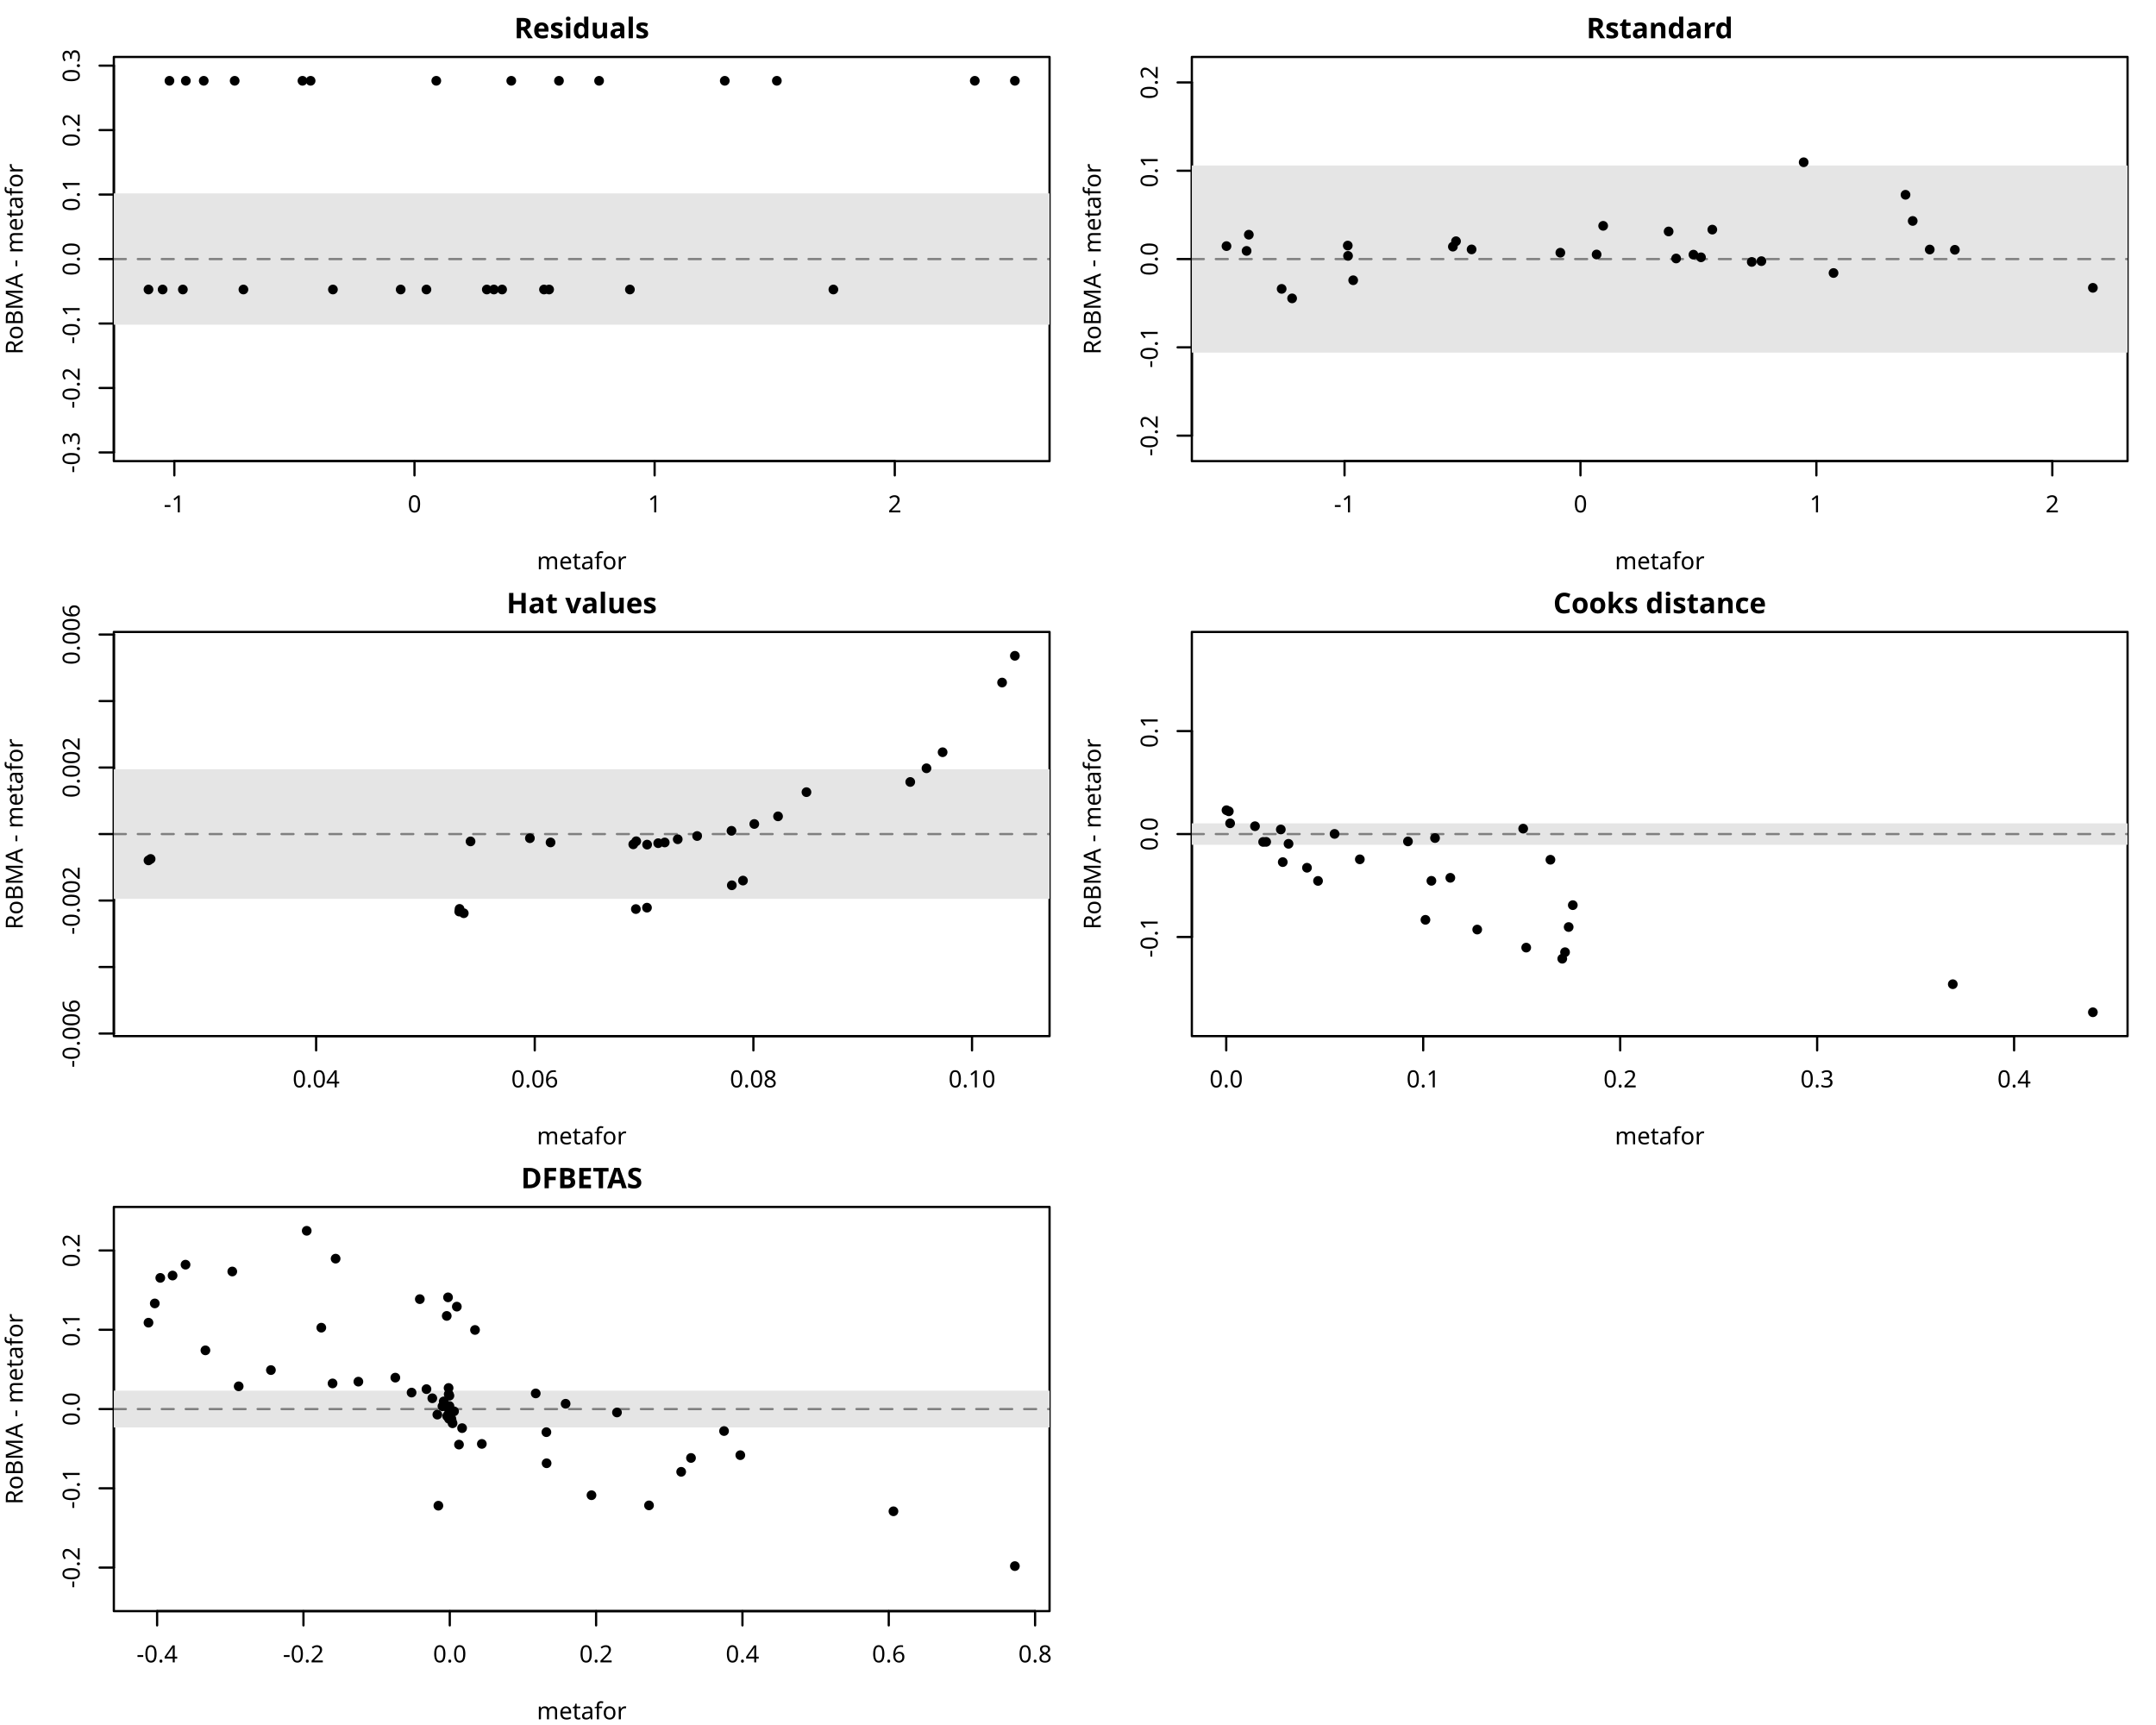
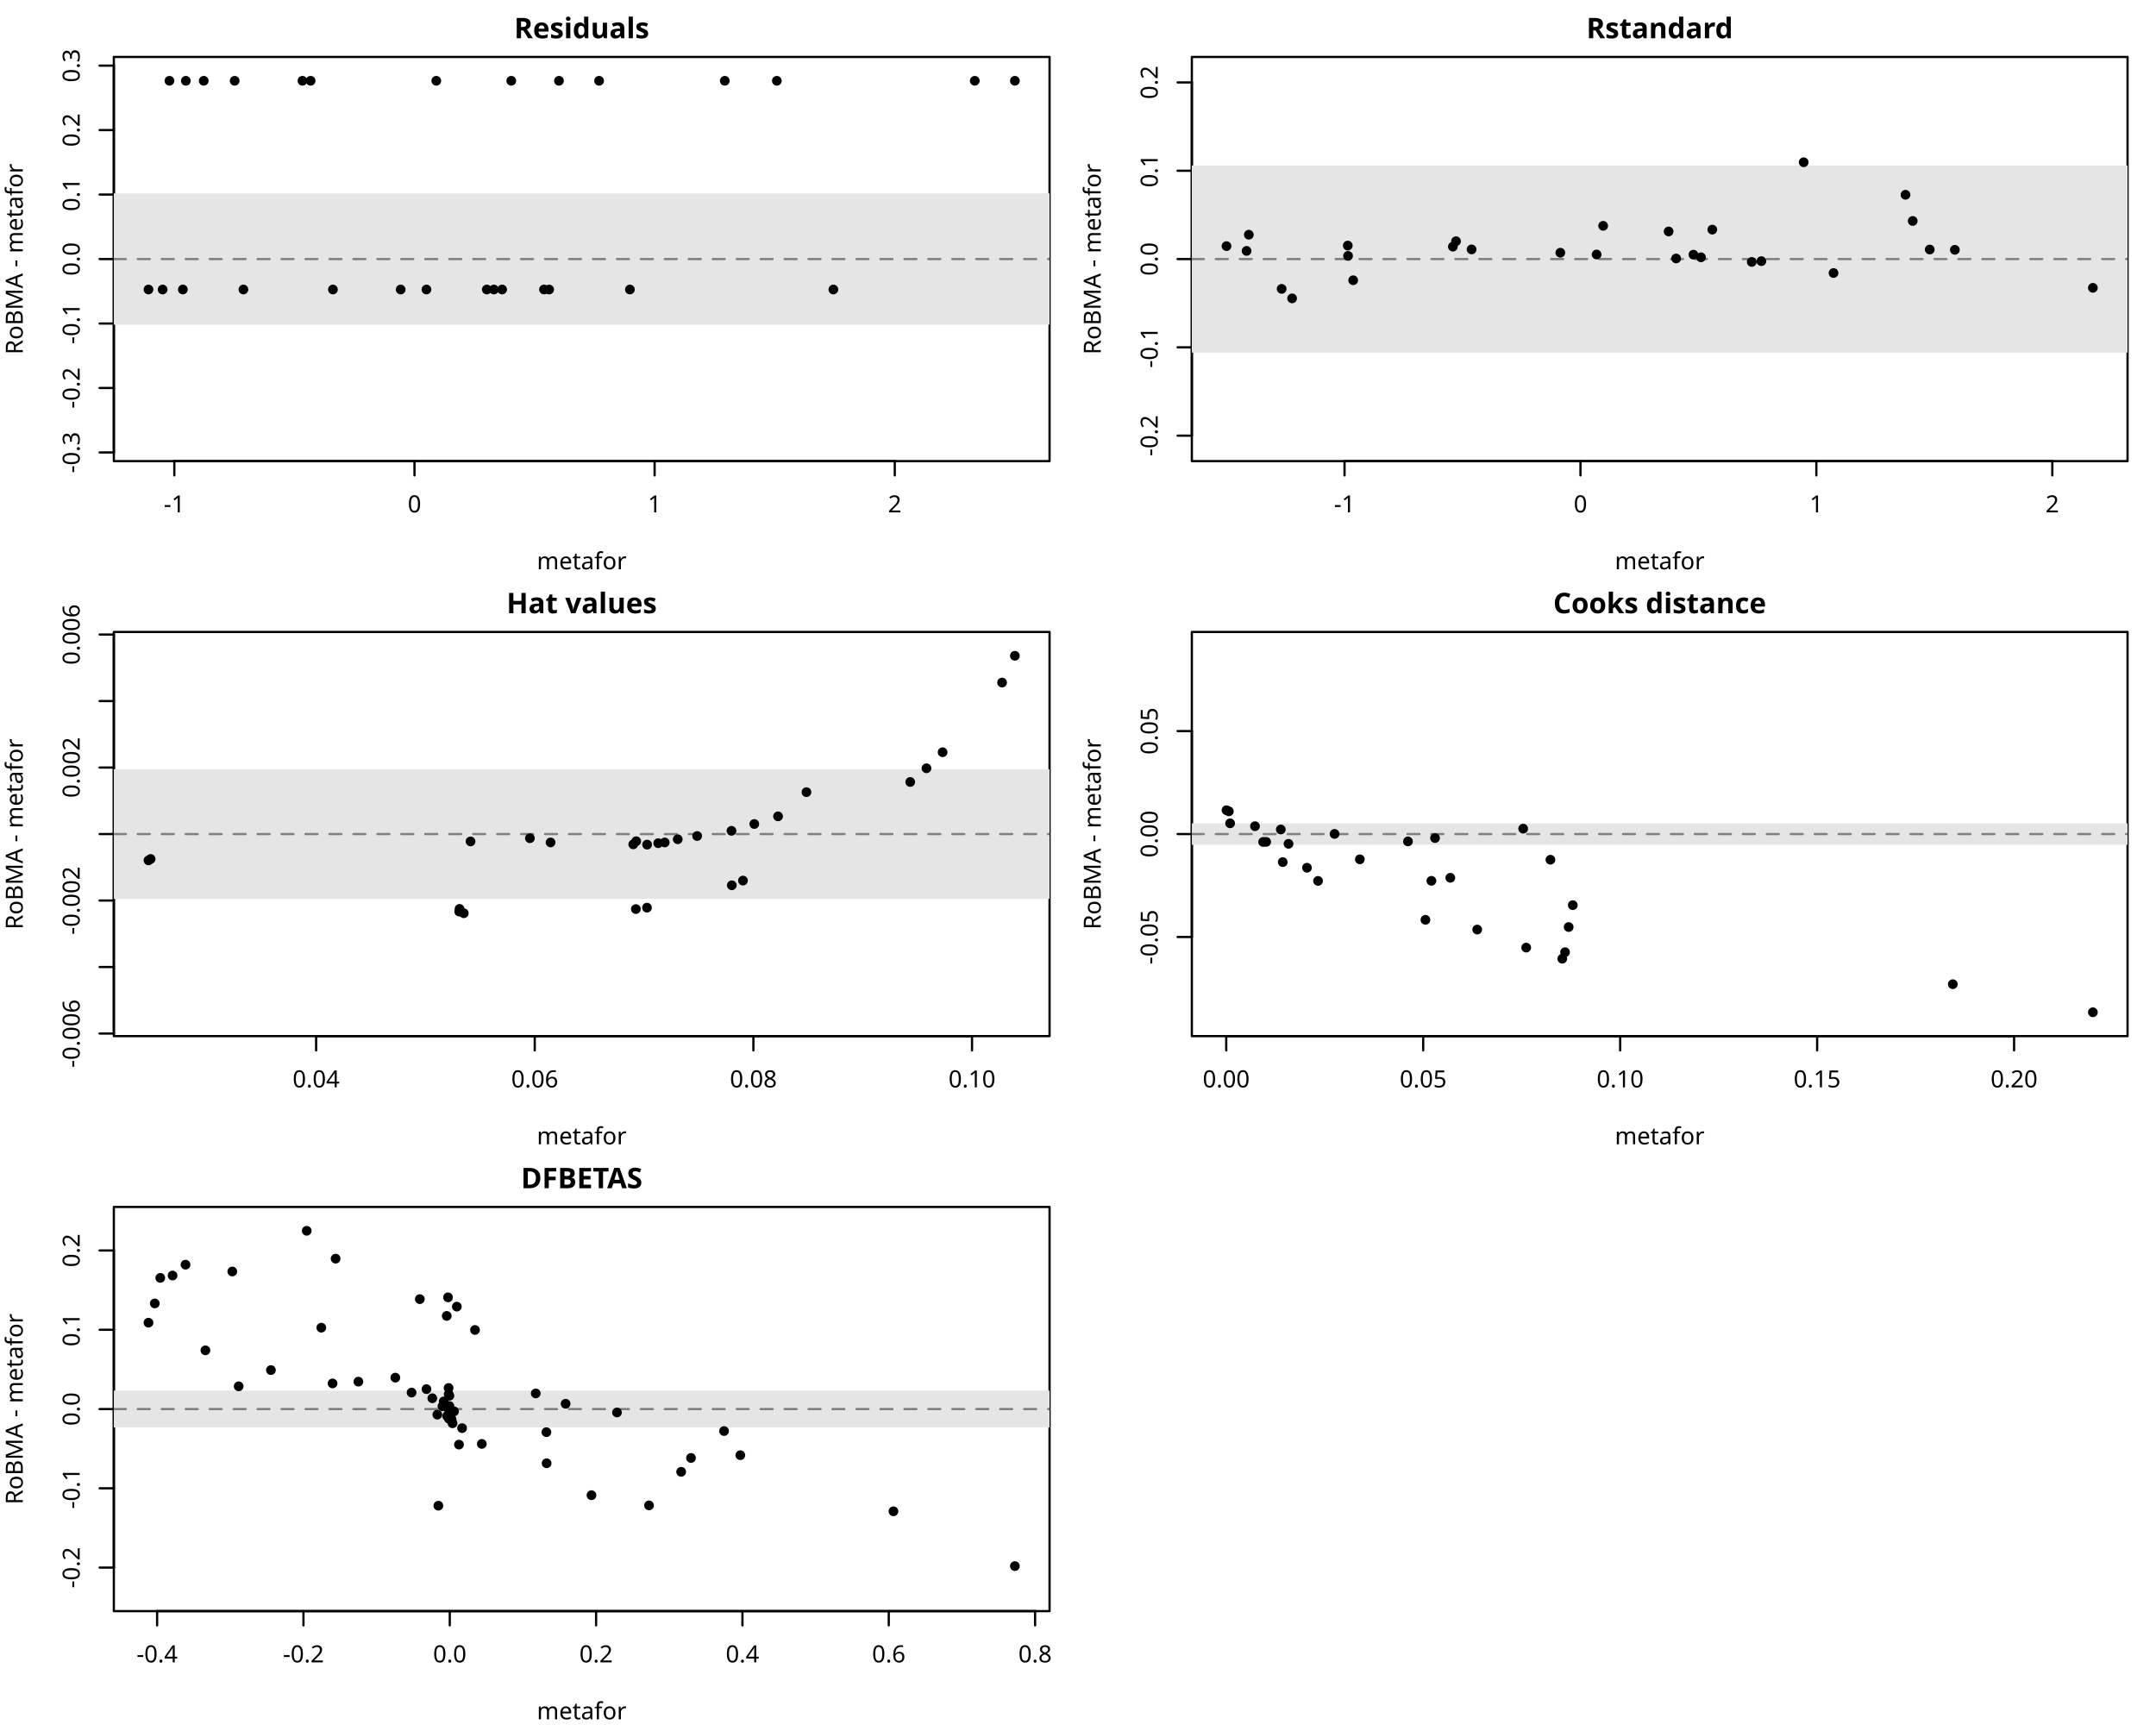
<svg xmlns="http://www.w3.org/2000/svg" class="svglite" data-engine-version="2.0" width="720.00pt" height="576.00pt" viewBox="0 0 720.00 576.00">
  <defs>
    <style type="text/css">
    .svglite line, .svglite polyline, .svglite polygon, .svglite path, .svglite rect, .svglite circle {
      fill: none;
      stroke: #000000;
      stroke-linecap: round;
      stroke-linejoin: round;
      stroke-miterlimit: 10.00;
    }
  </style>
  </defs>
  <rect width="100%" height="100%" style="stroke: none; fill: #FFFFFF;" />
  <defs>
    <clipPath id="cpMC4wMHw3MjAuMDB8MC4wMHw1NzYuMDA=">
      <rect x="0.00" y="0.00" width="720.00" height="576.00" />
    </clipPath>
  </defs>
  <g clip-path="url(#cpMC4wMHw3MjAuMDB8MC4wMHw1NzYuMDA=)">
    <line x1="58.22" y1="153.98" x2="298.81" y2="153.98" style="stroke-width: 0.75;" />
    <line x1="58.22" y1="153.98" x2="58.22" y2="158.74" style="stroke-width: 0.75;" />
    <line x1="138.42" y1="153.98" x2="138.42" y2="158.74" style="stroke-width: 0.75;" />
    <line x1="218.61" y1="153.98" x2="218.61" y2="158.74" style="stroke-width: 0.75;" />
    <line x1="298.81" y1="153.98" x2="298.81" y2="158.74" style="stroke-width: 0.75;" />
    <text x="58.22" y="171.09" text-anchor="middle" style="font-size: 7.92px; font-family: sans;" textLength="7.04px" lengthAdjust="spacingAndGlyphs">-1</text>
    <text x="138.42" y="171.09" text-anchor="middle" style="font-size: 7.92px; font-family: sans;" textLength="4.41px" lengthAdjust="spacingAndGlyphs">0</text>
    <text x="218.61" y="171.09" text-anchor="middle" style="font-size: 7.92px; font-family: sans;" textLength="4.41px" lengthAdjust="spacingAndGlyphs">1</text>
    <text x="298.81" y="171.09" text-anchor="middle" style="font-size: 7.92px; font-family: sans;" textLength="4.41px" lengthAdjust="spacingAndGlyphs">2</text>
    <line x1="38.02" y1="151.07" x2="38.02" y2="21.92" style="stroke-width: 0.75;" />
    <line x1="38.02" y1="151.07" x2="33.26" y2="151.07" style="stroke-width: 0.75;" />
    <line x1="38.02" y1="129.55" x2="33.26" y2="129.55" style="stroke-width: 0.75;" />
    <line x1="38.02" y1="108.02" x2="33.26" y2="108.02" style="stroke-width: 0.75;" />
    <line x1="38.02" y1="86.50" x2="33.26" y2="86.50" style="stroke-width: 0.75;" />
    <line x1="38.02" y1="64.97" x2="33.26" y2="64.97" style="stroke-width: 0.75;" />
    <line x1="38.02" y1="43.44" x2="33.26" y2="43.44" style="stroke-width: 0.75;" />
    <line x1="38.02" y1="21.92" x2="33.26" y2="21.92" style="stroke-width: 0.75;" />
    <text transform="translate(26.61,151.07) rotate(-90)" text-anchor="middle" style="font-size: 7.92px; font-family: sans;" textLength="13.65px" lengthAdjust="spacingAndGlyphs">-0.3</text>
    <text transform="translate(26.61,129.55) rotate(-90)" text-anchor="middle" style="font-size: 7.92px; font-family: sans;" textLength="13.65px" lengthAdjust="spacingAndGlyphs">-0.2</text>
    <text transform="translate(26.61,108.02) rotate(-90)" text-anchor="middle" style="font-size: 7.92px; font-family: sans;" textLength="13.65px" lengthAdjust="spacingAndGlyphs">-0.1</text>
    <text transform="translate(26.61,86.50) rotate(-90)" text-anchor="middle" style="font-size: 7.92px; font-family: sans;" textLength="11.01px" lengthAdjust="spacingAndGlyphs">0.0</text>
    <text transform="translate(26.61,64.97) rotate(-90)" text-anchor="middle" style="font-size: 7.92px; font-family: sans;" textLength="11.01px" lengthAdjust="spacingAndGlyphs">0.1</text>
    <text transform="translate(26.61,43.44) rotate(-90)" text-anchor="middle" style="font-size: 7.92px; font-family: sans;" textLength="11.01px" lengthAdjust="spacingAndGlyphs">0.2</text>
    <text transform="translate(26.61,21.92) rotate(-90)" text-anchor="middle" style="font-size: 7.92px; font-family: sans;" textLength="11.01px" lengthAdjust="spacingAndGlyphs">0.3</text>
    <polygon points="38.02,153.98 350.50,153.98 350.50,19.01 38.02,19.01 " style="stroke-width: 0.75; fill: none;" />
  </g>
  <defs>
    <clipPath id="cpMC4wMHwzNjAuMDB8MC4wMHwxOTIuMDA=">
      <rect x="0.00" y="0.00" width="360.00" height="192.00" />
    </clipPath>
  </defs>
  <g clip-path="url(#cpMC4wMHwzNjAuMDB8MC4wMHwxOTIuMDA=)">
    <text x="194.26" y="12.77" text-anchor="middle" style="font-size: 9.50px; font-weight: bold; font-family: sans;" textLength="41.74px" lengthAdjust="spacingAndGlyphs">Residuals</text>
    <text x="194.26" y="190.10" text-anchor="middle" style="font-size: 7.92px; font-family: sans;" textLength="26.85px" lengthAdjust="spacingAndGlyphs">metafor</text>
    <text transform="translate(7.60,86.50) rotate(-90)" text-anchor="middle" style="font-size: 7.92px; font-family: sans;" textLength="61.19px" lengthAdjust="spacingAndGlyphs">RoBMA - metafor</text>
  </g>
  <defs>
    <clipPath id="cpMzguMDJ8MzUwLjUwfDE5LjAxfDE1My45OA==">
      <rect x="38.02" y="19.01" width="312.48" height="134.98" />
    </clipPath>
  </defs>
  <g clip-path="url(#cpMzguMDJ8MzUwLjUwfDE5LjAxfDE1My45OA==)">
    <rect x="38.02" y="64.57" width="312.48" height="43.85" style="stroke-width: 0.75; stroke: none; fill: #E5E5E5;" />
    <line x1="38.02" y1="86.50" x2="350.50" y2="86.50" style="stroke-width: 0.75; stroke: #7F7F7F; stroke-dasharray: 4.00,4.00;" />
    <circle cx="111.18" cy="96.67" r="1.25" style="stroke-width: 0.75; fill: #000000;" />
    <circle cx="56.59" cy="26.98" r="1.25" style="stroke-width: 0.75; fill: #000000;" />
    <circle cx="181.67" cy="96.67" r="1.25" style="stroke-width: 0.75; fill: #000000;" />
    <circle cx="68.04" cy="26.98" r="1.25" style="stroke-width: 0.75; fill: #000000;" />
    <circle cx="210.36" cy="96.67" r="1.25" style="stroke-width: 0.75; fill: #000000;" />
    <circle cx="101.01" cy="26.98" r="1.25" style="stroke-width: 0.75; fill: #000000;" />
    <circle cx="162.57" cy="96.67" r="1.25" style="stroke-width: 0.75; fill: #000000;" />
    <circle cx="338.92" cy="26.98" r="1.25" style="stroke-width: 0.75; fill: #000000;" />
    <circle cx="81.29" cy="96.67" r="1.25" style="stroke-width: 0.75; fill: #000000;" />
    <circle cx="186.67" cy="26.98" r="1.25" style="stroke-width: 0.75; fill: #000000;" />
    <circle cx="61.07" cy="96.67" r="1.25" style="stroke-width: 0.75; fill: #000000;" />
    <circle cx="242.04" cy="26.98" r="1.25" style="stroke-width: 0.75; fill: #000000;" />
    <circle cx="54.31" cy="96.67" r="1.25" style="stroke-width: 0.75; fill: #000000;" />
    <circle cx="259.43" cy="26.98" r="1.25" style="stroke-width: 0.75; fill: #000000;" />
    <circle cx="142.41" cy="96.67" r="1.25" style="stroke-width: 0.75; fill: #000000;" />
    <circle cx="62.06" cy="26.98" r="1.25" style="stroke-width: 0.75; fill: #000000;" />
    <circle cx="164.94" cy="96.67" r="1.25" style="stroke-width: 0.75; fill: #000000;" />
    <circle cx="145.70" cy="26.98" r="1.25" style="stroke-width: 0.75; fill: #000000;" />
    <circle cx="183.38" cy="96.67" r="1.25" style="stroke-width: 0.75; fill: #000000;" />
    <circle cx="103.73" cy="26.98" r="1.25" style="stroke-width: 0.75; fill: #000000;" />
    <circle cx="49.59" cy="96.67" r="1.25" style="stroke-width: 0.75; fill: #000000;" />
    <circle cx="170.74" cy="26.98" r="1.25" style="stroke-width: 0.75; fill: #000000;" />
    <circle cx="167.68" cy="96.67" r="1.25" style="stroke-width: 0.75; fill: #000000;" />
    <circle cx="200.07" cy="26.98" r="1.25" style="stroke-width: 0.75; fill: #000000;" />
    <circle cx="278.31" cy="96.67" r="1.25" style="stroke-width: 0.75; fill: #000000;" />
    <circle cx="325.53" cy="26.98" r="1.25" style="stroke-width: 0.75; fill: #000000;" />
    <circle cx="133.81" cy="96.67" r="1.25" style="stroke-width: 0.75; fill: #000000;" />
    <circle cx="78.37" cy="26.98" r="1.25" style="stroke-width: 0.75; fill: #000000;" />
  </g>
  <defs>
    <clipPath id="cpMzk4LjAyfDcxMC41MHwxOS4wMXwxNTMuOTg=">
      <rect x="398.02" y="19.01" width="312.48" height="134.98" />
    </clipPath>
  </defs>
  <g clip-path="url(#cpMzk4LjAyfDcxMC41MHwxOS4wMXwxNTMuOTg=)">
</g>
  <g clip-path="url(#cpMC4wMHw3MjAuMDB8MC4wMHw1NzYuMDA=)">
    <line x1="449.01" y1="153.98" x2="685.37" y2="153.98" style="stroke-width: 0.75;" />
    <line x1="449.01" y1="153.98" x2="449.01" y2="158.74" style="stroke-width: 0.75;" />
    <line x1="527.80" y1="153.98" x2="527.80" y2="158.74" style="stroke-width: 0.75;" />
    <line x1="606.58" y1="153.98" x2="606.58" y2="158.74" style="stroke-width: 0.75;" />
    <line x1="685.37" y1="153.98" x2="685.37" y2="158.74" style="stroke-width: 0.75;" />
    <text x="449.01" y="171.09" text-anchor="middle" style="font-size: 7.92px; font-family: sans;" textLength="7.04px" lengthAdjust="spacingAndGlyphs">-1</text>
    <text x="527.80" y="171.09" text-anchor="middle" style="font-size: 7.92px; font-family: sans;" textLength="4.41px" lengthAdjust="spacingAndGlyphs">0</text>
    <text x="606.58" y="171.09" text-anchor="middle" style="font-size: 7.92px; font-family: sans;" textLength="4.41px" lengthAdjust="spacingAndGlyphs">1</text>
    <text x="685.37" y="171.09" text-anchor="middle" style="font-size: 7.92px; font-family: sans;" textLength="4.41px" lengthAdjust="spacingAndGlyphs">2</text>
    <line x1="398.02" y1="145.46" x2="398.02" y2="27.53" style="stroke-width: 0.75;" />
    <line x1="398.02" y1="145.46" x2="393.26" y2="145.46" style="stroke-width: 0.75;" />
    <line x1="398.02" y1="115.98" x2="393.26" y2="115.98" style="stroke-width: 0.75;" />
    <line x1="398.02" y1="86.50" x2="393.26" y2="86.50" style="stroke-width: 0.75;" />
    <line x1="398.02" y1="57.01" x2="393.26" y2="57.01" style="stroke-width: 0.75;" />
    <line x1="398.02" y1="27.53" x2="393.26" y2="27.53" style="stroke-width: 0.75;" />
    <text transform="translate(386.61,145.46) rotate(-90)" text-anchor="middle" style="font-size: 7.92px; font-family: sans;" textLength="13.65px" lengthAdjust="spacingAndGlyphs">-0.2</text>
    <text transform="translate(386.61,115.98) rotate(-90)" text-anchor="middle" style="font-size: 7.92px; font-family: sans;" textLength="13.65px" lengthAdjust="spacingAndGlyphs">-0.1</text>
    <text transform="translate(386.61,86.50) rotate(-90)" text-anchor="middle" style="font-size: 7.92px; font-family: sans;" textLength="11.01px" lengthAdjust="spacingAndGlyphs">0.0</text>
    <text transform="translate(386.61,57.01) rotate(-90)" text-anchor="middle" style="font-size: 7.92px; font-family: sans;" textLength="11.01px" lengthAdjust="spacingAndGlyphs">0.1</text>
    <text transform="translate(386.61,27.53) rotate(-90)" text-anchor="middle" style="font-size: 7.92px; font-family: sans;" textLength="11.01px" lengthAdjust="spacingAndGlyphs">0.2</text>
    <polygon points="398.02,153.98 710.50,153.98 710.50,19.01 398.02,19.01 " style="stroke-width: 0.75; fill: none;" />
  </g>
  <defs>
    <clipPath id="cpMzYwLjAwfDcyMC4wMHwwLjAwfDE5Mi4wMA==">
      <rect x="360.00" y="0.00" width="360.00" height="192.00" />
    </clipPath>
  </defs>
  <g clip-path="url(#cpMzYwLjAwfDcyMC4wMHwwLjAwfDE5Mi4wMA==)">
    <text x="554.26" y="12.77" text-anchor="middle" style="font-size: 9.50px; font-weight: bold; font-family: sans;" textLength="43.86px" lengthAdjust="spacingAndGlyphs">Rstandard</text>
    <text x="554.26" y="190.10" text-anchor="middle" style="font-size: 7.92px; font-family: sans;" textLength="26.85px" lengthAdjust="spacingAndGlyphs">metafor</text>
    <text transform="translate(367.60,86.50) rotate(-90)" text-anchor="middle" style="font-size: 7.92px; font-family: sans;" textLength="61.19px" lengthAdjust="spacingAndGlyphs">RoBMA - metafor</text>
  </g>
  <g clip-path="url(#cpMzk4LjAyfDcxMC41MHwxOS4wMXwxNTMuOTg=)">
    <rect x="398.02" y="55.25" width="312.48" height="62.49" style="stroke-width: 0.75; stroke: none; fill: #E5E5E5;" />
    <line x1="398.02" y1="86.50" x2="710.50" y2="86.50" style="stroke-width: 0.75; stroke: #7F7F7F; stroke-dasharray: 4.00,4.00;" />
    <circle cx="491.44" cy="83.28" r="1.25" style="stroke-width: 0.75; fill: #000000;" />
    <circle cx="428.01" cy="96.46" r="1.25" style="stroke-width: 0.75; fill: #000000;" />
    <circle cx="585.00" cy="87.46" r="1.25" style="stroke-width: 0.75; fill: #000000;" />
    <circle cx="450.18" cy="85.44" r="1.25" style="stroke-width: 0.75; fill: #000000;" />
    <circle cx="612.31" cy="91.16" r="1.25" style="stroke-width: 0.75; fill: #000000;" />
    <circle cx="486.24" cy="80.55" r="1.25" style="stroke-width: 0.75; fill: #000000;" />
    <circle cx="559.75" cy="86.31" r="1.25" style="stroke-width: 0.75; fill: #000000;" />
    <circle cx="652.83" cy="83.41" r="1.25" style="stroke-width: 0.75; fill: #000000;" />
    <circle cx="450.09" cy="82.00" r="1.25" style="stroke-width: 0.75; fill: #000000;" />
    <circle cx="571.83" cy="76.67" r="1.25" style="stroke-width: 0.75; fill: #000000;" />
    <circle cx="416.30" cy="83.78" r="1.25" style="stroke-width: 0.75; fill: #000000;" />
    <circle cx="636.35" cy="65.04" r="1.25" style="stroke-width: 0.75; fill: #000000;" />
    <circle cx="409.59" cy="82.18" r="1.25" style="stroke-width: 0.75; fill: #000000;" />
    <circle cx="638.75" cy="73.78" r="1.25" style="stroke-width: 0.75; fill: #000000;" />
    <circle cx="533.19" cy="84.98" r="1.25" style="stroke-width: 0.75; fill: #000000;" />
    <circle cx="431.50" cy="99.63" r="1.25" style="stroke-width: 0.75; fill: #000000;" />
    <circle cx="565.53" cy="85.03" r="1.25" style="stroke-width: 0.75; fill: #000000;" />
    <circle cx="535.38" cy="75.41" r="1.25" style="stroke-width: 0.75; fill: #000000;" />
    <circle cx="588.22" cy="87.20" r="1.25" style="stroke-width: 0.75; fill: #000000;" />
    <circle cx="485.19" cy="82.36" r="1.25" style="stroke-width: 0.75; fill: #000000;" />
    <circle cx="417.05" cy="78.37" r="1.25" style="stroke-width: 0.75; fill: #000000;" />
    <circle cx="557.24" cy="77.29" r="1.25" style="stroke-width: 0.75; fill: #000000;" />
    <circle cx="568.05" cy="85.92" r="1.25" style="stroke-width: 0.75; fill: #000000;" />
    <circle cx="602.34" cy="54.18" r="1.25" style="stroke-width: 0.75; fill: #000000;" />
    <circle cx="698.92" cy="96.11" r="1.25" style="stroke-width: 0.75; fill: #000000;" />
    <circle cx="644.44" cy="83.32" r="1.25" style="stroke-width: 0.75; fill: #000000;" />
    <circle cx="521.08" cy="84.38" r="1.25" style="stroke-width: 0.75; fill: #000000;" />
    <circle cx="451.90" cy="93.58" r="1.25" style="stroke-width: 0.75; fill: #000000;" />
  </g>
  <defs>
    <clipPath id="cpMzguMDJ8MzUwLjUwfDIxMS4wMXwzNDUuOTg=">
      <rect x="38.02" y="211.01" width="312.48" height="134.98" />
    </clipPath>
  </defs>
  <g clip-path="url(#cpMzguMDJ8MzUwLjUwfDIxMS4wMXwzNDUuOTg=)">
</g>
  <g clip-path="url(#cpMC4wMHw3MjAuMDB8MC4wMHw1NzYuMDA=)">
    <line x1="105.57" y1="345.98" x2="324.61" y2="345.98" style="stroke-width: 0.75;" />
    <line x1="105.57" y1="345.98" x2="105.57" y2="350.74" style="stroke-width: 0.75;" />
    <line x1="178.58" y1="345.98" x2="178.58" y2="350.74" style="stroke-width: 0.75;" />
    <line x1="251.60" y1="345.98" x2="251.60" y2="350.74" style="stroke-width: 0.75;" />
    <line x1="324.61" y1="345.98" x2="324.61" y2="350.74" style="stroke-width: 0.75;" />
    <text x="105.57" y="363.09" text-anchor="middle" style="font-size: 7.92px; font-family: sans;" textLength="15.42px" lengthAdjust="spacingAndGlyphs">0.04</text>
    <text x="178.58" y="363.09" text-anchor="middle" style="font-size: 7.92px; font-family: sans;" textLength="15.42px" lengthAdjust="spacingAndGlyphs">0.06</text>
    <text x="251.60" y="363.09" text-anchor="middle" style="font-size: 7.92px; font-family: sans;" textLength="15.42px" lengthAdjust="spacingAndGlyphs">0.08</text>
    <text x="324.61" y="363.09" text-anchor="middle" style="font-size: 7.92px; font-family: sans;" textLength="15.42px" lengthAdjust="spacingAndGlyphs">0.10</text>
    <line x1="38.02" y1="345.11" x2="38.02" y2="211.88" style="stroke-width: 0.75;" />
    <line x1="38.02" y1="345.11" x2="33.26" y2="345.11" style="stroke-width: 0.75;" />
    <line x1="38.02" y1="322.90" x2="33.26" y2="322.90" style="stroke-width: 0.75;" />
    <line x1="38.02" y1="300.70" x2="33.26" y2="300.70" style="stroke-width: 0.75;" />
    <line x1="38.02" y1="278.50" x2="33.26" y2="278.50" style="stroke-width: 0.75;" />
    <line x1="38.02" y1="256.29" x2="33.26" y2="256.29" style="stroke-width: 0.75;" />
    <line x1="38.02" y1="234.09" x2="33.26" y2="234.09" style="stroke-width: 0.75;" />
    <line x1="38.02" y1="211.88" x2="33.26" y2="211.88" style="stroke-width: 0.75;" />
    <text transform="translate(26.61,345.11) rotate(-90)" text-anchor="middle" style="font-size: 7.92px; font-family: sans;" textLength="22.46px" lengthAdjust="spacingAndGlyphs">-0.006</text>
    <text transform="translate(26.61,300.70) rotate(-90)" text-anchor="middle" style="font-size: 7.92px; font-family: sans;" textLength="22.46px" lengthAdjust="spacingAndGlyphs">-0.002</text>
    <text transform="translate(26.61,256.29) rotate(-90)" text-anchor="middle" style="font-size: 7.92px; font-family: sans;" textLength="19.82px" lengthAdjust="spacingAndGlyphs">0.002</text>
    <text transform="translate(26.61,211.88) rotate(-90)" text-anchor="middle" style="font-size: 7.92px; font-family: sans;" textLength="19.82px" lengthAdjust="spacingAndGlyphs">0.006</text>
    <polygon points="38.02,345.98 350.50,345.98 350.50,211.01 38.02,211.01 " style="stroke-width: 0.75; fill: none;" />
  </g>
  <defs>
    <clipPath id="cpMC4wMHwzNjAuMDB8MTkyLjAwfDM4NC4wMA==">
      <rect x="0.00" y="192.00" width="360.00" height="192.00" />
    </clipPath>
  </defs>
  <g clip-path="url(#cpMC4wMHwzNjAuMDB8MTkyLjAwfDM4NC4wMA==)">
    <text x="194.26" y="204.77" text-anchor="middle" style="font-size: 9.50px; font-weight: bold; font-family: sans;" textLength="44.91px" lengthAdjust="spacingAndGlyphs">Hat values</text>
    <text x="194.26" y="382.10" text-anchor="middle" style="font-size: 7.92px; font-family: sans;" textLength="26.85px" lengthAdjust="spacingAndGlyphs">metafor</text>
    <text transform="translate(7.60,278.50) rotate(-90)" text-anchor="middle" style="font-size: 7.92px; font-family: sans;" textLength="61.19px" lengthAdjust="spacingAndGlyphs">RoBMA - metafor</text>
  </g>
  <g clip-path="url(#cpMzguMDJ8MzUwLjUwfDIxMS4wMXwzNDUuOTg=)">
    <rect x="38.02" y="256.85" width="312.48" height="43.29" style="stroke-width: 0.75; stroke: none; fill: #E5E5E5;" />
    <line x1="38.02" y1="278.50" x2="350.50" y2="278.50" style="stroke-width: 0.75; stroke: #7F7F7F; stroke-dasharray: 4.00,4.00;" />
    <circle cx="216.11" cy="282.03" r="1.25" style="stroke-width: 0.75; fill: #000000;" />
    <circle cx="309.40" cy="256.54" r="1.25" style="stroke-width: 0.75; fill: #000000;" />
    <circle cx="211.48" cy="281.94" r="1.25" style="stroke-width: 0.75; fill: #000000;" />
    <circle cx="244.39" cy="295.61" r="1.25" style="stroke-width: 0.75; fill: #000000;" />
    <circle cx="157.14" cy="280.96" r="1.25" style="stroke-width: 0.75; fill: #000000;" />
    <circle cx="248.12" cy="294.04" r="1.25" style="stroke-width: 0.75; fill: #000000;" />
    <circle cx="212.47" cy="280.90" r="1.25" style="stroke-width: 0.75; fill: #000000;" />
    <circle cx="49.59" cy="287.29" r="1.25" style="stroke-width: 0.75; fill: #000000;" />
    <circle cx="226.33" cy="280.24" r="1.25" style="stroke-width: 0.75; fill: #000000;" />
    <circle cx="153.36" cy="304.38" r="1.25" style="stroke-width: 0.75; fill: #000000;" />
    <circle cx="259.83" cy="272.59" r="1.25" style="stroke-width: 0.75; fill: #000000;" />
    <circle cx="216.06" cy="303.08" r="1.25" style="stroke-width: 0.75; fill: #000000;" />
    <circle cx="244.28" cy="277.42" r="1.25" style="stroke-width: 0.75; fill: #000000;" />
    <circle cx="154.88" cy="304.94" r="1.25" style="stroke-width: 0.75; fill: #000000;" />
    <circle cx="221.99" cy="281.31" r="1.25" style="stroke-width: 0.75; fill: #000000;" />
    <circle cx="334.65" cy="227.91" r="1.25" style="stroke-width: 0.75; fill: #000000;" />
    <circle cx="251.90" cy="275.14" r="1.25" style="stroke-width: 0.75; fill: #000000;" />
    <circle cx="212.35" cy="303.55" r="1.25" style="stroke-width: 0.75; fill: #000000;" />
    <circle cx="219.81" cy="281.55" r="1.25" style="stroke-width: 0.75; fill: #000000;" />
    <circle cx="314.79" cy="251.18" r="1.25" style="stroke-width: 0.75; fill: #000000;" />
    <circle cx="183.86" cy="281.30" r="1.25" style="stroke-width: 0.75; fill: #000000;" />
    <circle cx="153.47" cy="303.49" r="1.25" style="stroke-width: 0.75; fill: #000000;" />
    <circle cx="232.81" cy="279.16" r="1.25" style="stroke-width: 0.75; fill: #000000;" />
    <circle cx="303.98" cy="261.11" r="1.25" style="stroke-width: 0.75; fill: #000000;" />
    <circle cx="176.96" cy="279.89" r="1.25" style="stroke-width: 0.75; fill: #000000;" />
    <circle cx="50.30" cy="286.82" r="1.25" style="stroke-width: 0.75; fill: #000000;" />
    <circle cx="269.32" cy="264.51" r="1.25" style="stroke-width: 0.75; fill: #000000;" />
    <circle cx="338.92" cy="218.98" r="1.25" style="stroke-width: 0.75; fill: #000000;" />
  </g>
  <defs>
    <clipPath id="cpMzk4LjAyfDcxMC41MHwyMTEuMDF8MzQ1Ljk4">
      <rect x="398.02" y="211.01" width="312.48" height="134.98" />
    </clipPath>
  </defs>
  <g clip-path="url(#cpMzk4LjAyfDcxMC41MHwyMTEuMDF8MzQ1Ljk4)">
</g>
  <g clip-path="url(#cpMC4wMHw3MjAuMDB8MC4wMHw1NzYuMDA=)">
    <line x1="409.50" y1="345.98" x2="672.61" y2="345.98" style="stroke-width: 0.75;" />
    <line x1="409.50" y1="345.98" x2="409.50" y2="350.74" style="stroke-width: 0.75;" />
    <line x1="475.28" y1="345.98" x2="475.28" y2="350.74" style="stroke-width: 0.75;" />
    <line x1="541.06" y1="345.98" x2="541.06" y2="350.74" style="stroke-width: 0.75;" />
    <line x1="606.84" y1="345.98" x2="606.84" y2="350.74" style="stroke-width: 0.75;" />
    <line x1="672.61" y1="345.98" x2="672.61" y2="350.74" style="stroke-width: 0.75;" />
-     <text x="409.50" y="363.09" text-anchor="middle" style="font-size: 7.92px; font-family: sans;" textLength="11.01px" lengthAdjust="spacingAndGlyphs">0.0</text>
-     <text x="475.28" y="363.09" text-anchor="middle" style="font-size: 7.92px; font-family: sans;" textLength="11.01px" lengthAdjust="spacingAndGlyphs">0.1</text>
-     <text x="541.06" y="363.09" text-anchor="middle" style="font-size: 7.92px; font-family: sans;" textLength="11.01px" lengthAdjust="spacingAndGlyphs">0.2</text>
-     <text x="606.84" y="363.09" text-anchor="middle" style="font-size: 7.92px; font-family: sans;" textLength="11.01px" lengthAdjust="spacingAndGlyphs">0.3</text>
-     <text x="672.61" y="363.09" text-anchor="middle" style="font-size: 7.92px; font-family: sans;" textLength="11.01px" lengthAdjust="spacingAndGlyphs">0.4</text>
+     <text x="409.50" y="363.09" text-anchor="middle" style="font-size: 7.92px; font-family: sans;" textLength="15.42px" lengthAdjust="spacingAndGlyphs">0.00</text>
+     <text x="475.28" y="363.09" text-anchor="middle" style="font-size: 7.92px; font-family: sans;" textLength="15.42px" lengthAdjust="spacingAndGlyphs">0.05</text>
+     <text x="541.06" y="363.09" text-anchor="middle" style="font-size: 7.92px; font-family: sans;" textLength="15.42px" lengthAdjust="spacingAndGlyphs">0.10</text>
+     <text x="606.84" y="363.09" text-anchor="middle" style="font-size: 7.92px; font-family: sans;" textLength="15.42px" lengthAdjust="spacingAndGlyphs">0.15</text>
+     <text x="672.61" y="363.09" text-anchor="middle" style="font-size: 7.92px; font-family: sans;" textLength="15.42px" lengthAdjust="spacingAndGlyphs">0.20</text>
    <line x1="398.02" y1="312.88" x2="398.02" y2="244.11" style="stroke-width: 0.75;" />
    <line x1="398.02" y1="312.88" x2="393.26" y2="312.88" style="stroke-width: 0.75;" />
    <line x1="398.02" y1="278.50" x2="393.26" y2="278.50" style="stroke-width: 0.75;" />
    <line x1="398.02" y1="244.11" x2="393.26" y2="244.11" style="stroke-width: 0.75;" />
-     <text transform="translate(386.61,312.88) rotate(-90)" text-anchor="middle" style="font-size: 7.92px; font-family: sans;" textLength="13.65px" lengthAdjust="spacingAndGlyphs">-0.1</text>
-     <text transform="translate(386.61,278.50) rotate(-90)" text-anchor="middle" style="font-size: 7.92px; font-family: sans;" textLength="11.01px" lengthAdjust="spacingAndGlyphs">0.0</text>
-     <text transform="translate(386.61,244.11) rotate(-90)" text-anchor="middle" style="font-size: 7.92px; font-family: sans;" textLength="11.01px" lengthAdjust="spacingAndGlyphs">0.1</text>
+     <text transform="translate(386.61,312.88) rotate(-90)" text-anchor="middle" style="font-size: 7.92px; font-family: sans;" textLength="18.05px" lengthAdjust="spacingAndGlyphs">-0.05</text>
+     <text transform="translate(386.61,278.50) rotate(-90)" text-anchor="middle" style="font-size: 7.92px; font-family: sans;" textLength="15.42px" lengthAdjust="spacingAndGlyphs">0.00</text>
+     <text transform="translate(386.61,244.11) rotate(-90)" text-anchor="middle" style="font-size: 7.92px; font-family: sans;" textLength="15.42px" lengthAdjust="spacingAndGlyphs">0.05</text>
    <polygon points="398.02,345.98 710.50,345.98 710.50,211.01 398.02,211.01 " style="stroke-width: 0.75; fill: none;" />
  </g>
  <defs>
    <clipPath id="cpMzYwLjAwfDcyMC4wMHwxOTIuMDB8Mzg0LjAw">
      <rect x="360.00" y="192.00" width="360.00" height="192.00" />
    </clipPath>
  </defs>
  <g clip-path="url(#cpMzYwLjAwfDcyMC4wMHwxOTIuMDB8Mzg0LjAw)">
    <text x="554.26" y="204.77" text-anchor="middle" style="font-size: 9.50px; font-weight: bold; font-family: sans;" textLength="65.00px" lengthAdjust="spacingAndGlyphs">Cooks distance</text>
    <text x="554.26" y="382.10" text-anchor="middle" style="font-size: 7.92px; font-family: sans;" textLength="26.85px" lengthAdjust="spacingAndGlyphs">metafor</text>
    <text transform="translate(367.60,278.50) rotate(-90)" text-anchor="middle" style="font-size: 7.92px; font-family: sans;" textLength="61.19px" lengthAdjust="spacingAndGlyphs">RoBMA - metafor</text>
  </g>
  <g clip-path="url(#cpMzk4LjAyfDcxMC41MHwyMTEuMDF8MzQ1Ljk4)">
    <rect x="398.02" y="274.92" width="312.48" height="7.16" style="stroke-width: 0.75; stroke: none; fill: #E5E5E5;" />
    <line x1="398.02" y1="278.50" x2="710.50" y2="278.50" style="stroke-width: 0.75; stroke: #7F7F7F; stroke-dasharray: 4.00,4.00;" />
    <circle cx="470.19" cy="280.96" r="1.25" style="stroke-width: 0.75; fill: #000000;" />
    <circle cx="525.24" cy="302.24" r="1.25" style="stroke-width: 0.75; fill: #000000;" />
    <circle cx="419.11" cy="275.88" r="1.25" style="stroke-width: 0.75; fill: #000000;" />
    <circle cx="476.03" cy="307.14" r="1.25" style="stroke-width: 0.75; fill: #000000;" />
    <circle cx="445.68" cy="278.45" r="1.25" style="stroke-width: 0.75; fill: #000000;" />
    <circle cx="428.38" cy="287.87" r="1.25" style="stroke-width: 0.75; fill: #000000;" />
    <circle cx="436.47" cy="289.75" r="1.25" style="stroke-width: 0.75; fill: #000000;" />
    <circle cx="478.02" cy="294.12" r="1.25" style="stroke-width: 0.75; fill: #000000;" />
    <circle cx="454.12" cy="286.94" r="1.25" style="stroke-width: 0.75; fill: #000000;" />
    <circle cx="410.37" cy="270.91" r="1.25" style="stroke-width: 0.75; fill: #000000;" />
    <circle cx="521.72" cy="320.13" r="1.25" style="stroke-width: 0.75; fill: #000000;" />
    <circle cx="508.67" cy="276.70" r="1.25" style="stroke-width: 0.75; fill: #000000;" />
    <circle cx="522.65" cy="317.95" r="1.25" style="stroke-width: 0.75; fill: #000000;" />
    <circle cx="479.23" cy="279.83" r="1.25" style="stroke-width: 0.75; fill: #000000;" />
    <circle cx="421.83" cy="281.13" r="1.25" style="stroke-width: 0.75; fill: #000000;" />
    <circle cx="523.86" cy="309.55" r="1.25" style="stroke-width: 0.75; fill: #000000;" />
    <circle cx="422.84" cy="281.11" r="1.25" style="stroke-width: 0.75; fill: #000000;" />
    <circle cx="409.59" cy="270.54" r="1.25" style="stroke-width: 0.75; fill: #000000;" />
    <circle cx="427.73" cy="276.97" r="1.25" style="stroke-width: 0.75; fill: #000000;" />
    <circle cx="440.16" cy="294.15" r="1.25" style="stroke-width: 0.75; fill: #000000;" />
    <circle cx="484.34" cy="293.11" r="1.25" style="stroke-width: 0.75; fill: #000000;" />
    <circle cx="410.80" cy="274.91" r="1.25" style="stroke-width: 0.75; fill: #000000;" />
    <circle cx="493.32" cy="310.39" r="1.25" style="stroke-width: 0.75; fill: #000000;" />
    <circle cx="652.14" cy="328.64" r="1.25" style="stroke-width: 0.75; fill: #000000;" />
    <circle cx="698.92" cy="338.01" r="1.25" style="stroke-width: 0.75; fill: #000000;" />
    <circle cx="517.77" cy="287.08" r="1.25" style="stroke-width: 0.75; fill: #000000;" />
    <circle cx="430.31" cy="281.76" r="1.25" style="stroke-width: 0.75; fill: #000000;" />
    <circle cx="509.68" cy="316.42" r="1.25" style="stroke-width: 0.75; fill: #000000;" />
  </g>
  <defs>
    <clipPath id="cpMzguMDJ8MzUwLjUwfDQwMy4wMXw1MzcuOTg=">
      <rect x="38.02" y="403.01" width="312.48" height="134.98" />
    </clipPath>
  </defs>
  <g clip-path="url(#cpMzguMDJ8MzUwLjUwfDQwMy4wMXw1MzcuOTg=)">
</g>
  <g clip-path="url(#cpMC4wMHw3MjAuMDB8MC4wMHw1NzYuMDA=)">
    <line x1="52.47" y1="537.98" x2="345.67" y2="537.98" style="stroke-width: 0.75;" />
    <line x1="52.47" y1="537.98" x2="52.47" y2="542.74" style="stroke-width: 0.75;" />
    <line x1="101.34" y1="537.98" x2="101.34" y2="542.74" style="stroke-width: 0.75;" />
    <line x1="150.20" y1="537.98" x2="150.20" y2="542.74" style="stroke-width: 0.75;" />
    <line x1="199.07" y1="537.98" x2="199.07" y2="542.74" style="stroke-width: 0.75;" />
    <line x1="247.94" y1="537.98" x2="247.94" y2="542.74" style="stroke-width: 0.75;" />
    <line x1="296.80" y1="537.98" x2="296.80" y2="542.74" style="stroke-width: 0.75;" />
    <line x1="345.67" y1="537.98" x2="345.67" y2="542.74" style="stroke-width: 0.75;" />
    <text x="52.47" y="555.09" text-anchor="middle" style="font-size: 7.92px; font-family: sans;" textLength="13.65px" lengthAdjust="spacingAndGlyphs">-0.4</text>
    <text x="101.34" y="555.09" text-anchor="middle" style="font-size: 7.92px; font-family: sans;" textLength="13.65px" lengthAdjust="spacingAndGlyphs">-0.2</text>
    <text x="150.20" y="555.09" text-anchor="middle" style="font-size: 7.92px; font-family: sans;" textLength="11.01px" lengthAdjust="spacingAndGlyphs">0.0</text>
    <text x="199.07" y="555.09" text-anchor="middle" style="font-size: 7.92px; font-family: sans;" textLength="11.01px" lengthAdjust="spacingAndGlyphs">0.2</text>
    <text x="247.94" y="555.09" text-anchor="middle" style="font-size: 7.92px; font-family: sans;" textLength="11.01px" lengthAdjust="spacingAndGlyphs">0.4</text>
    <text x="296.80" y="555.09" text-anchor="middle" style="font-size: 7.92px; font-family: sans;" textLength="11.01px" lengthAdjust="spacingAndGlyphs">0.6</text>
    <text x="345.67" y="555.09" text-anchor="middle" style="font-size: 7.92px; font-family: sans;" textLength="11.01px" lengthAdjust="spacingAndGlyphs">0.8</text>
    <line x1="38.02" y1="523.44" x2="38.02" y2="417.55" style="stroke-width: 0.75;" />
    <line x1="38.02" y1="523.44" x2="33.26" y2="523.44" style="stroke-width: 0.75;" />
    <line x1="38.02" y1="496.97" x2="33.26" y2="496.97" style="stroke-width: 0.75;" />
    <line x1="38.02" y1="470.50" x2="33.26" y2="470.50" style="stroke-width: 0.75;" />
    <line x1="38.02" y1="444.02" x2="33.26" y2="444.02" style="stroke-width: 0.75;" />
    <line x1="38.02" y1="417.55" x2="33.26" y2="417.55" style="stroke-width: 0.75;" />
    <text transform="translate(26.61,523.44) rotate(-90)" text-anchor="middle" style="font-size: 7.92px; font-family: sans;" textLength="13.65px" lengthAdjust="spacingAndGlyphs">-0.2</text>
    <text transform="translate(26.61,496.97) rotate(-90)" text-anchor="middle" style="font-size: 7.92px; font-family: sans;" textLength="13.65px" lengthAdjust="spacingAndGlyphs">-0.1</text>
    <text transform="translate(26.61,470.50) rotate(-90)" text-anchor="middle" style="font-size: 7.92px; font-family: sans;" textLength="11.01px" lengthAdjust="spacingAndGlyphs">0.0</text>
    <text transform="translate(26.61,444.02) rotate(-90)" text-anchor="middle" style="font-size: 7.92px; font-family: sans;" textLength="11.01px" lengthAdjust="spacingAndGlyphs">0.1</text>
    <text transform="translate(26.61,417.55) rotate(-90)" text-anchor="middle" style="font-size: 7.92px; font-family: sans;" textLength="11.01px" lengthAdjust="spacingAndGlyphs">0.2</text>
    <polygon points="38.02,537.98 350.50,537.98 350.50,403.01 38.02,403.01 " style="stroke-width: 0.75; fill: none;" />
  </g>
  <defs>
    <clipPath id="cpMC4wMHwzNjAuMDB8Mzg0LjAwfDU3Ni4wMA==">
      <rect x="0.00" y="384.00" width="360.00" height="192.00" />
    </clipPath>
  </defs>
  <g clip-path="url(#cpMC4wMHwzNjAuMDB8Mzg0LjAwfDU3Ni4wMA==)">
    <text x="194.26" y="396.77" text-anchor="middle" style="font-size: 9.50px; font-weight: bold; font-family: sans;" textLength="43.84px" lengthAdjust="spacingAndGlyphs">DFBETAS</text>
    <text x="194.26" y="574.10" text-anchor="middle" style="font-size: 7.92px; font-family: sans;" textLength="26.85px" lengthAdjust="spacingAndGlyphs">metafor</text>
    <text transform="translate(7.60,470.50) rotate(-90)" text-anchor="middle" style="font-size: 7.92px; font-family: sans;" textLength="61.19px" lengthAdjust="spacingAndGlyphs">RoBMA - metafor</text>
  </g>
  <g clip-path="url(#cpMzguMDJ8MzUwLjUwfDQwMy4wMXw1MzcuOTg=)">
    <rect x="38.02" y="464.35" width="312.48" height="12.29" style="stroke-width: 0.75; stroke: none; fill: #E5E5E5;" />
    <line x1="38.02" y1="470.50" x2="350.50" y2="470.50" style="stroke-width: 0.75; stroke: #7F7F7F; stroke-dasharray: 4.00,4.00;" />
    <circle cx="79.71" cy="462.91" r="1.25" style="stroke-width: 0.75; fill: #000000;" />
    <circle cx="153.28" cy="482.37" r="1.25" style="stroke-width: 0.75; fill: #000000;" />
    <circle cx="178.91" cy="465.28" r="1.25" style="stroke-width: 0.75; fill: #000000;" />
    <circle cx="149.85" cy="465.55" r="1.25" style="stroke-width: 0.75; fill: #000000;" />
    <circle cx="206.04" cy="471.64" r="1.25" style="stroke-width: 0.75; fill: #000000;" />
    <circle cx="151.13" cy="475.25" r="1.25" style="stroke-width: 0.75; fill: #000000;" />
    <circle cx="197.53" cy="499.27" r="1.25" style="stroke-width: 0.75; fill: #000000;" />
    <circle cx="149.96" cy="473.77" r="1.25" style="stroke-width: 0.75; fill: #000000;" />
    <circle cx="90.47" cy="457.49" r="1.25" style="stroke-width: 0.75; fill: #000000;" />
    <circle cx="149.81" cy="463.46" r="1.25" style="stroke-width: 0.75; fill: #000000;" />
    <circle cx="57.63" cy="425.92" r="1.25" style="stroke-width: 0.75; fill: #000000;" />
    <circle cx="149.62" cy="433.20" r="1.25" style="stroke-width: 0.75; fill: #000000;" />
    <circle cx="53.53" cy="426.70" r="1.25" style="stroke-width: 0.75; fill: #000000;" />
    <circle cx="149.19" cy="439.40" r="1.25" style="stroke-width: 0.75; fill: #000000;" />
    <circle cx="119.68" cy="461.35" r="1.25" style="stroke-width: 0.75; fill: #000000;" />
    <circle cx="150.09" cy="469.50" r="1.25" style="stroke-width: 0.75; fill: #000000;" />
    <circle cx="182.47" cy="478.22" r="1.25" style="stroke-width: 0.75; fill: #000000;" />
    <circle cx="150.82" cy="474.29" r="1.25" style="stroke-width: 0.75; fill: #000000;" />
    <circle cx="188.89" cy="468.73" r="1.25" style="stroke-width: 0.75; fill: #000000;" />
    <circle cx="149.73" cy="472.26" r="1.25" style="stroke-width: 0.75; fill: #000000;" />
    <circle cx="68.60" cy="450.90" r="1.25" style="stroke-width: 0.75; fill: #000000;" />
    <circle cx="150.08" cy="466.04" r="1.25" style="stroke-width: 0.75; fill: #000000;" />
    <circle cx="216.74" cy="502.67" r="1.25" style="stroke-width: 0.75; fill: #000000;" />
    <circle cx="154.32" cy="476.87" r="1.25" style="stroke-width: 0.75; fill: #000000;" />
    <circle cx="338.92" cy="522.94" r="1.25" style="stroke-width: 0.75; fill: #000000;" />
    <circle cx="146.40" cy="502.77" r="1.25" style="stroke-width: 0.75; fill: #000000;" />
    <circle cx="111.06" cy="461.94" r="1.25" style="stroke-width: 0.75; fill: #000000;" />
    <circle cx="146.05" cy="472.36" r="1.25" style="stroke-width: 0.75; fill: #000000;" />
    <circle cx="160.91" cy="482.14" r="1.25" style="stroke-width: 0.75; fill: #000000;" />
    <circle cx="49.59" cy="441.66" r="1.25" style="stroke-width: 0.75; fill: #000000;" />
    <circle cx="144.37" cy="466.90" r="1.25" style="stroke-width: 0.75; fill: #000000;" />
    <circle cx="77.57" cy="424.57" r="1.25" style="stroke-width: 0.75; fill: #000000;" />
    <circle cx="147.76" cy="469.58" r="1.25" style="stroke-width: 0.75; fill: #000000;" />
    <circle cx="112.08" cy="420.28" r="1.25" style="stroke-width: 0.75; fill: #000000;" />
    <circle cx="142.42" cy="463.85" r="1.25" style="stroke-width: 0.75; fill: #000000;" />
    <circle cx="227.48" cy="491.46" r="1.25" style="stroke-width: 0.75; fill: #000000;" />
    <circle cx="148.45" cy="468.94" r="1.25" style="stroke-width: 0.75; fill: #000000;" />
    <circle cx="158.63" cy="444.09" r="1.25" style="stroke-width: 0.75; fill: #000000;" />
    <circle cx="132.02" cy="460.01" r="1.25" style="stroke-width: 0.75; fill: #000000;" />
    <circle cx="247.23" cy="485.90" r="1.25" style="stroke-width: 0.75; fill: #000000;" />
    <circle cx="137.45" cy="465.00" r="1.25" style="stroke-width: 0.75; fill: #000000;" />
    <circle cx="230.76" cy="486.83" r="1.25" style="stroke-width: 0.75; fill: #000000;" />
    <circle cx="150.72" cy="473.75" r="1.25" style="stroke-width: 0.75; fill: #000000;" />
    <circle cx="51.69" cy="435.23" r="1.25" style="stroke-width: 0.75; fill: #000000;" />
    <circle cx="149.63" cy="470.07" r="1.25" style="stroke-width: 0.75; fill: #000000;" />
    <circle cx="152.56" cy="436.30" r="1.25" style="stroke-width: 0.75; fill: #000000;" />
    <circle cx="148.18" cy="467.95" r="1.25" style="stroke-width: 0.75; fill: #000000;" />
    <circle cx="102.43" cy="410.98" r="1.25" style="stroke-width: 0.75; fill: #000000;" />
    <circle cx="151.63" cy="471.26" r="1.25" style="stroke-width: 0.75; fill: #000000;" />
    <circle cx="140.20" cy="433.80" r="1.25" style="stroke-width: 0.75; fill: #000000;" />
    <circle cx="182.54" cy="488.60" r="1.25" style="stroke-width: 0.75; fill: #000000;" />
    <circle cx="298.37" cy="504.64" r="1.25" style="stroke-width: 0.75; fill: #000000;" />
    <circle cx="107.30" cy="443.33" r="1.25" style="stroke-width: 0.75; fill: #000000;" />
    <circle cx="241.80" cy="477.84" r="1.25" style="stroke-width: 0.75; fill: #000000;" />
    <circle cx="149.33" cy="472.88" r="1.25" style="stroke-width: 0.75; fill: #000000;" />
    <circle cx="61.96" cy="422.29" r="1.25" style="stroke-width: 0.75; fill: #000000;" />
  </g>
</svg>
